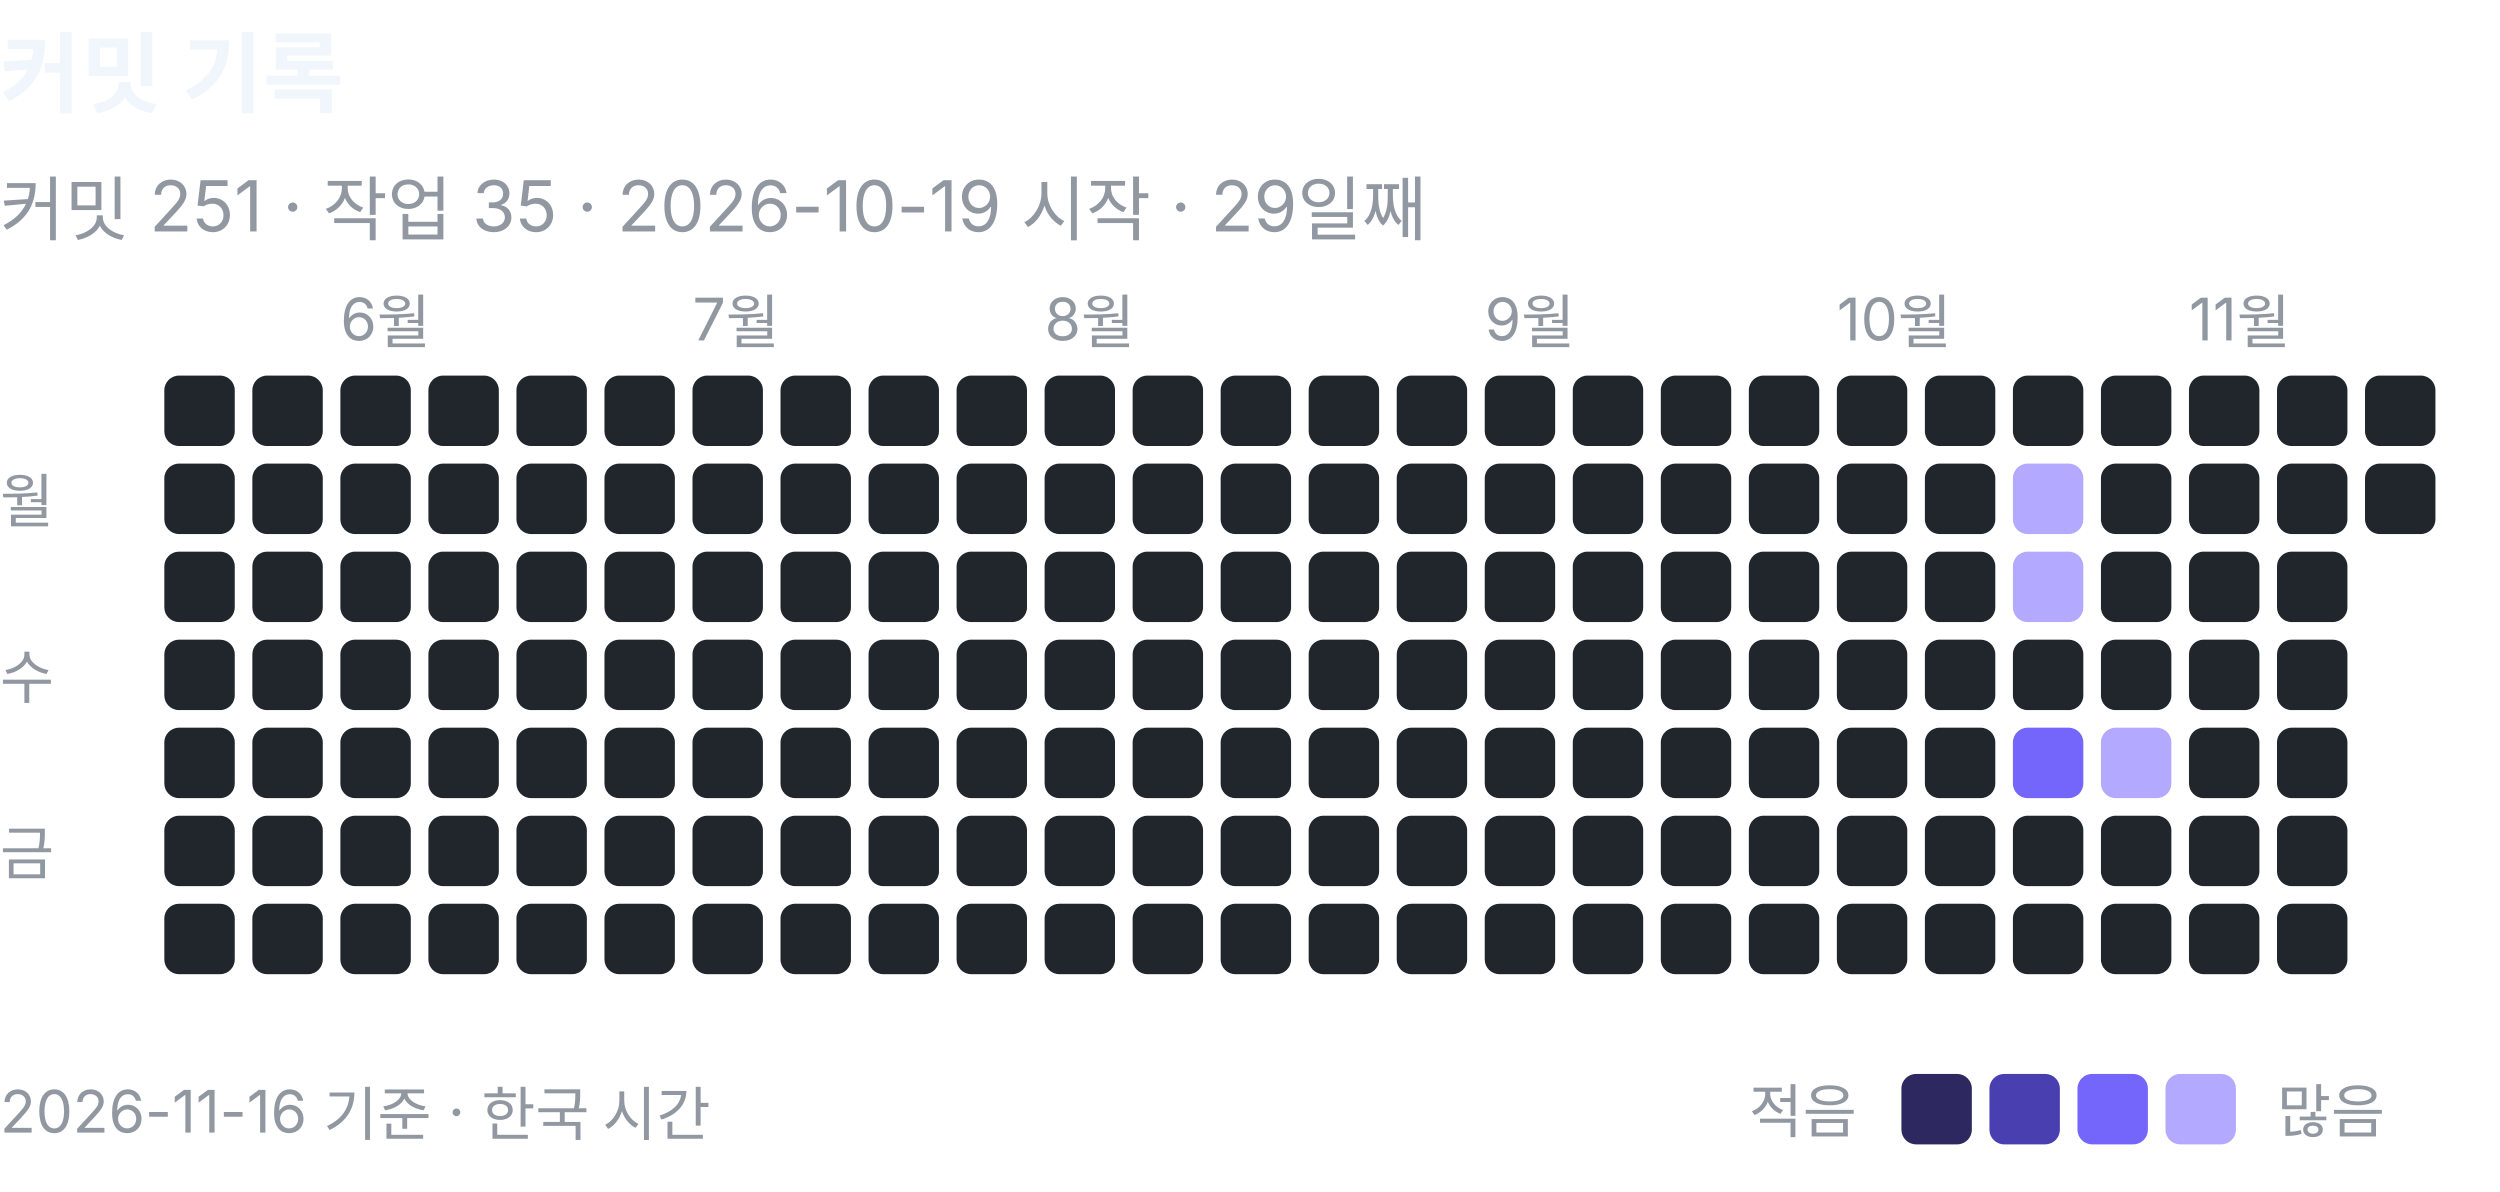
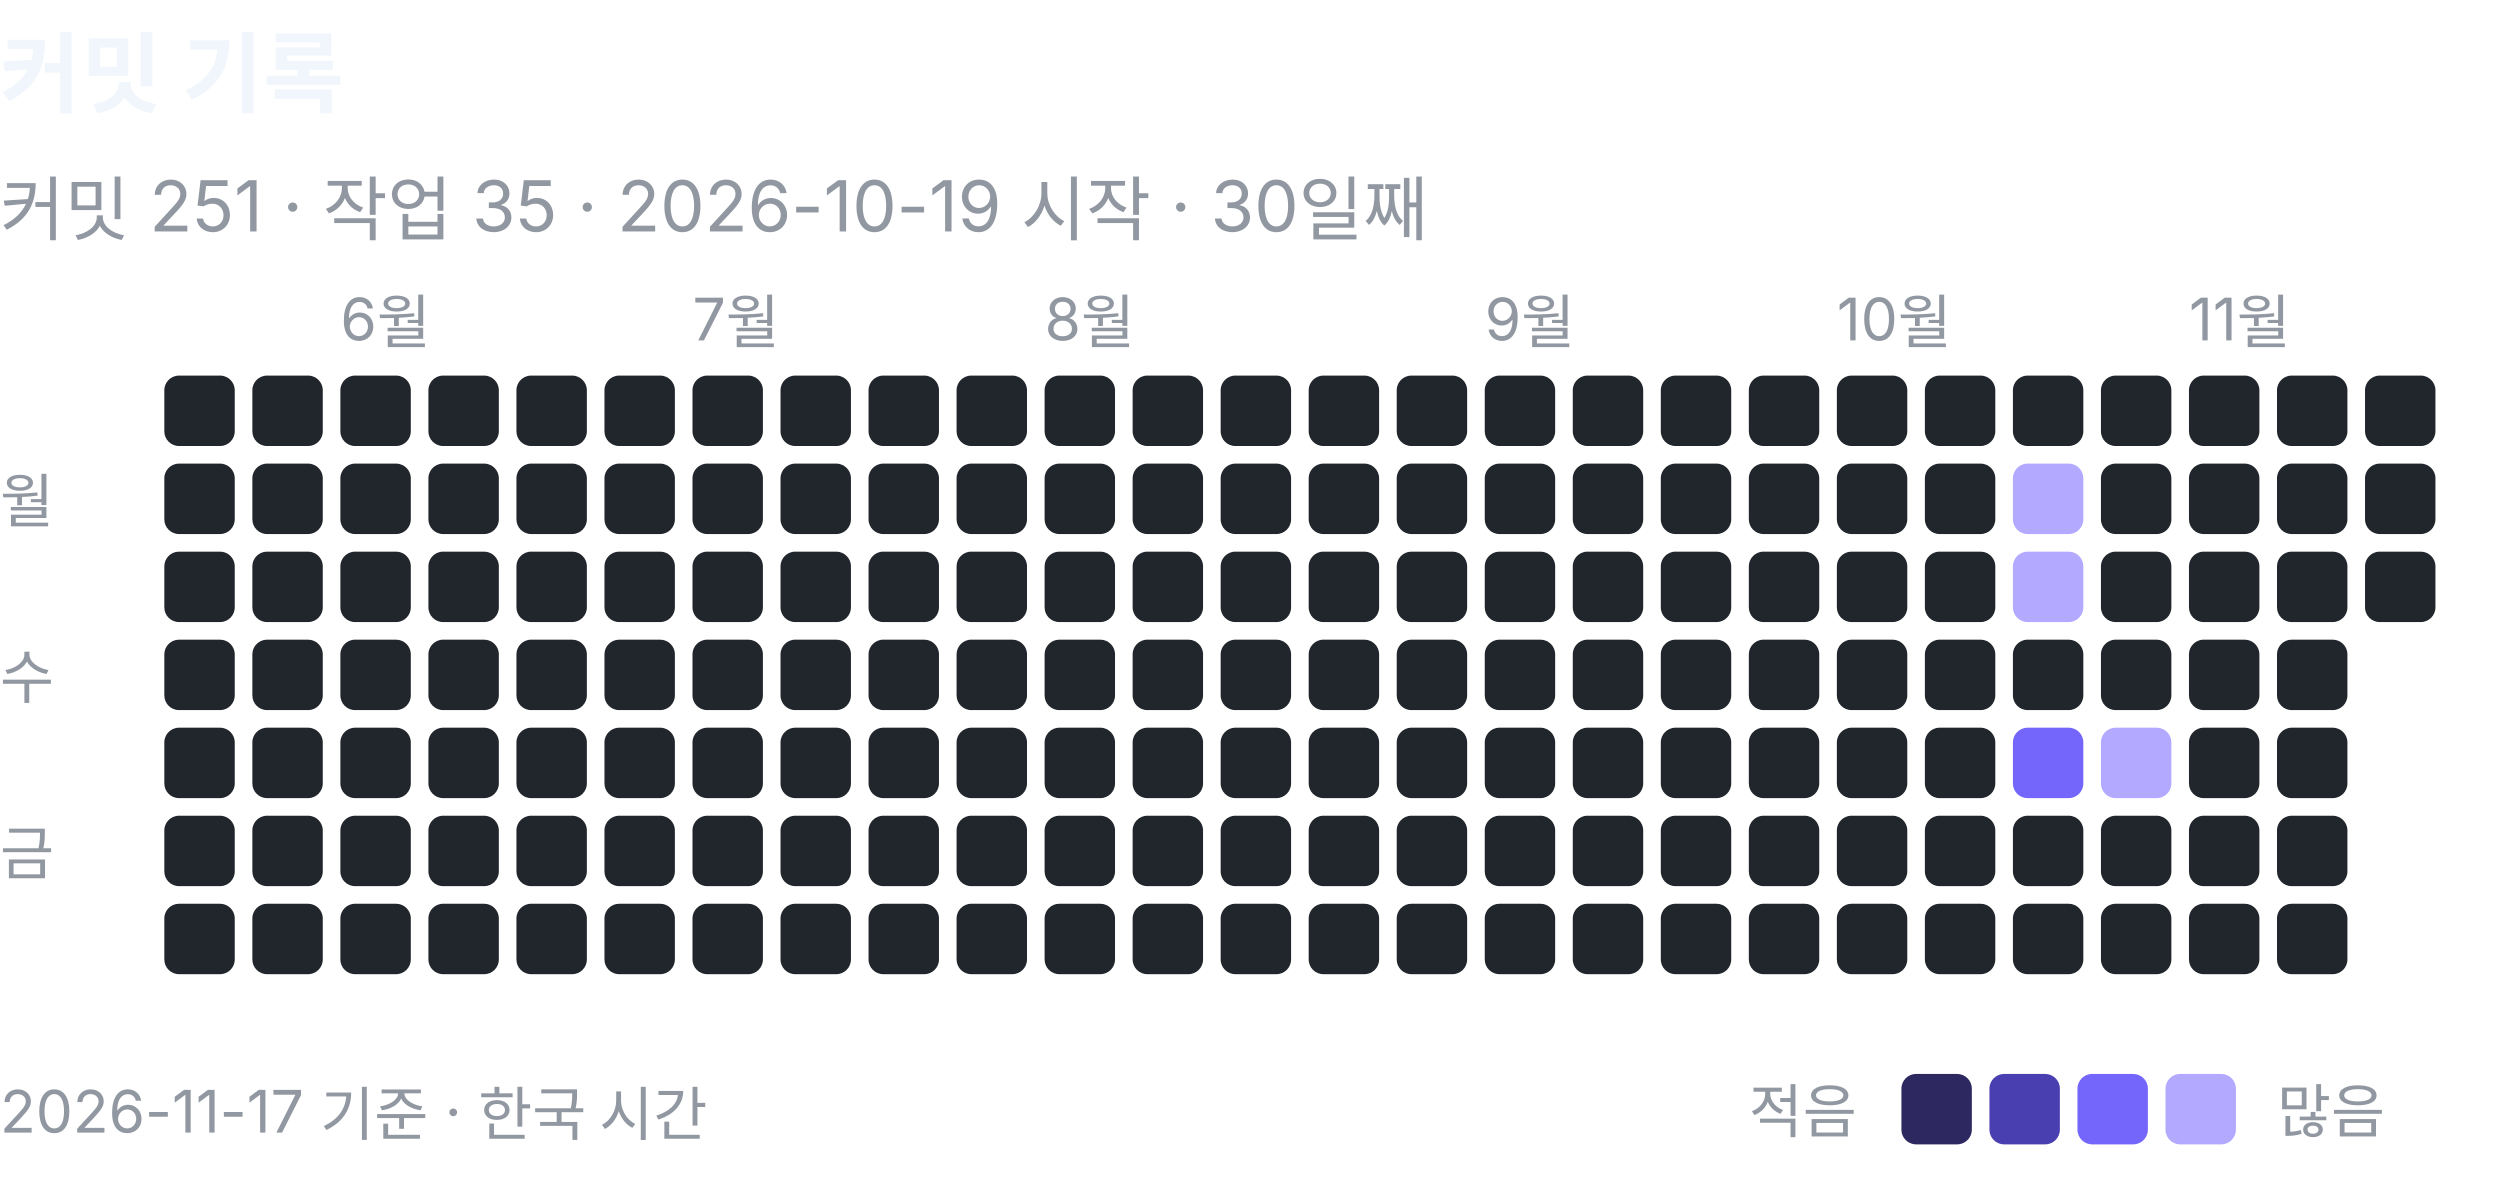
<svg xmlns="http://www.w3.org/2000/svg" width="426" height="203" viewBox="0 0 426 203" role="img" aria-label="커밋 기록: 커밋 251, 작업 35">
  <text x="0" y="18" font-family="-apple-system, BlinkMacSystemFont, 'Segoe UI', 'Apple SD Gothic Neo', 'Noto Sans KR', sans-serif" font-size="15" font-weight="600" fill="#f0f6fc">커밋 기록</text>
-   <text x="0" y="40" font-family="-apple-system, BlinkMacSystemFont, 'Segoe UI', 'Apple SD Gothic Neo', 'Noto Sans KR', sans-serif" font-size="12" fill="#9198a1">커밋 251 · 작업 35 · 2026-10-19 시작 · 29일째</text>
+   <text x="0" y="40" font-family="-apple-system, BlinkMacSystemFont, 'Segoe UI', 'Apple SD Gothic Neo', 'Noto Sans KR', sans-serif" font-size="12" fill="#9198a1">커밋 251 · 작업 35 · 2026-10-19 시작 · 30일째</text>
  <rect x="28" y="64" width="12" height="12" rx="2.5" fill="#21262d" />
  <rect x="28" y="79" width="12" height="12" rx="2.5" fill="#21262d" />
  <rect x="28" y="94" width="12" height="12" rx="2.5" fill="#21262d" />
  <rect x="28" y="109" width="12" height="12" rx="2.5" fill="#21262d" />
  <rect x="28" y="124" width="12" height="12" rx="2.5" fill="#21262d" />
  <rect x="28" y="139" width="12" height="12" rx="2.5" fill="#21262d" />
  <rect x="28" y="154" width="12" height="12" rx="2.5" fill="#21262d" />
  <rect x="43" y="64" width="12" height="12" rx="2.5" fill="#21262d" />
  <rect x="43" y="79" width="12" height="12" rx="2.5" fill="#21262d" />
  <rect x="43" y="94" width="12" height="12" rx="2.5" fill="#21262d" />
  <rect x="43" y="109" width="12" height="12" rx="2.5" fill="#21262d" />
  <rect x="43" y="124" width="12" height="12" rx="2.5" fill="#21262d" />
  <rect x="43" y="139" width="12" height="12" rx="2.5" fill="#21262d" />
  <rect x="43" y="154" width="12" height="12" rx="2.5" fill="#21262d" />
  <text x="58" y="58" font-family="-apple-system, BlinkMacSystemFont, 'Segoe UI', 'Apple SD Gothic Neo', 'Noto Sans KR', sans-serif" font-size="10" fill="#9198a1">6월</text>
  <rect x="58" y="64" width="12" height="12" rx="2.5" fill="#21262d" />
  <rect x="58" y="79" width="12" height="12" rx="2.5" fill="#21262d" />
  <rect x="58" y="94" width="12" height="12" rx="2.5" fill="#21262d" />
  <rect x="58" y="109" width="12" height="12" rx="2.5" fill="#21262d" />
  <rect x="58" y="124" width="12" height="12" rx="2.5" fill="#21262d" />
  <rect x="58" y="139" width="12" height="12" rx="2.5" fill="#21262d" />
  <rect x="58" y="154" width="12" height="12" rx="2.5" fill="#21262d" />
  <rect x="73" y="64" width="12" height="12" rx="2.5" fill="#21262d" />
  <rect x="73" y="79" width="12" height="12" rx="2.5" fill="#21262d" />
  <rect x="73" y="94" width="12" height="12" rx="2.5" fill="#21262d" />
  <rect x="73" y="109" width="12" height="12" rx="2.5" fill="#21262d" />
  <rect x="73" y="124" width="12" height="12" rx="2.5" fill="#21262d" />
  <rect x="73" y="139" width="12" height="12" rx="2.5" fill="#21262d" />
  <rect x="73" y="154" width="12" height="12" rx="2.5" fill="#21262d" />
  <rect x="88" y="64" width="12" height="12" rx="2.5" fill="#21262d" />
  <rect x="88" y="79" width="12" height="12" rx="2.5" fill="#21262d" />
  <rect x="88" y="94" width="12" height="12" rx="2.5" fill="#21262d" />
  <rect x="88" y="109" width="12" height="12" rx="2.5" fill="#21262d" />
  <rect x="88" y="124" width="12" height="12" rx="2.5" fill="#21262d" />
  <rect x="88" y="139" width="12" height="12" rx="2.5" fill="#21262d" />
  <rect x="88" y="154" width="12" height="12" rx="2.5" fill="#21262d" />
  <rect x="103" y="64" width="12" height="12" rx="2.5" fill="#21262d" />
  <rect x="103" y="79" width="12" height="12" rx="2.5" fill="#21262d" />
  <rect x="103" y="94" width="12" height="12" rx="2.5" fill="#21262d" />
  <rect x="103" y="109" width="12" height="12" rx="2.5" fill="#21262d" />
  <rect x="103" y="124" width="12" height="12" rx="2.5" fill="#21262d" />
  <rect x="103" y="139" width="12" height="12" rx="2.5" fill="#21262d" />
  <rect x="103" y="154" width="12" height="12" rx="2.5" fill="#21262d" />
  <text x="118" y="58" font-family="-apple-system, BlinkMacSystemFont, 'Segoe UI', 'Apple SD Gothic Neo', 'Noto Sans KR', sans-serif" font-size="10" fill="#9198a1">7월</text>
  <rect x="118" y="64" width="12" height="12" rx="2.5" fill="#21262d" />
  <rect x="118" y="79" width="12" height="12" rx="2.5" fill="#21262d" />
  <rect x="118" y="94" width="12" height="12" rx="2.5" fill="#21262d" />
  <rect x="118" y="109" width="12" height="12" rx="2.5" fill="#21262d" />
  <rect x="118" y="124" width="12" height="12" rx="2.5" fill="#21262d" />
  <rect x="118" y="139" width="12" height="12" rx="2.5" fill="#21262d" />
  <rect x="118" y="154" width="12" height="12" rx="2.5" fill="#21262d" />
  <rect x="133" y="64" width="12" height="12" rx="2.5" fill="#21262d" />
  <rect x="133" y="79" width="12" height="12" rx="2.5" fill="#21262d" />
  <rect x="133" y="94" width="12" height="12" rx="2.5" fill="#21262d" />
  <rect x="133" y="109" width="12" height="12" rx="2.5" fill="#21262d" />
  <rect x="133" y="124" width="12" height="12" rx="2.5" fill="#21262d" />
  <rect x="133" y="139" width="12" height="12" rx="2.5" fill="#21262d" />
  <rect x="133" y="154" width="12" height="12" rx="2.5" fill="#21262d" />
  <rect x="148" y="64" width="12" height="12" rx="2.5" fill="#21262d" />
  <rect x="148" y="79" width="12" height="12" rx="2.5" fill="#21262d" />
  <rect x="148" y="94" width="12" height="12" rx="2.5" fill="#21262d" />
  <rect x="148" y="109" width="12" height="12" rx="2.5" fill="#21262d" />
  <rect x="148" y="124" width="12" height="12" rx="2.5" fill="#21262d" />
  <rect x="148" y="139" width="12" height="12" rx="2.5" fill="#21262d" />
  <rect x="148" y="154" width="12" height="12" rx="2.5" fill="#21262d" />
  <rect x="163" y="64" width="12" height="12" rx="2.5" fill="#21262d" />
  <rect x="163" y="79" width="12" height="12" rx="2.5" fill="#21262d" />
  <rect x="163" y="94" width="12" height="12" rx="2.5" fill="#21262d" />
  <rect x="163" y="109" width="12" height="12" rx="2.5" fill="#21262d" />
  <rect x="163" y="124" width="12" height="12" rx="2.5" fill="#21262d" />
  <rect x="163" y="139" width="12" height="12" rx="2.5" fill="#21262d" />
  <rect x="163" y="154" width="12" height="12" rx="2.5" fill="#21262d" />
  <text x="178" y="58" font-family="-apple-system, BlinkMacSystemFont, 'Segoe UI', 'Apple SD Gothic Neo', 'Noto Sans KR', sans-serif" font-size="10" fill="#9198a1">8월</text>
  <rect x="178" y="64" width="12" height="12" rx="2.5" fill="#21262d" />
  <rect x="178" y="79" width="12" height="12" rx="2.5" fill="#21262d" />
  <rect x="178" y="94" width="12" height="12" rx="2.5" fill="#21262d" />
  <rect x="178" y="109" width="12" height="12" rx="2.5" fill="#21262d" />
  <rect x="178" y="124" width="12" height="12" rx="2.5" fill="#21262d" />
  <rect x="178" y="139" width="12" height="12" rx="2.5" fill="#21262d" />
  <rect x="178" y="154" width="12" height="12" rx="2.5" fill="#21262d" />
  <rect x="193" y="64" width="12" height="12" rx="2.5" fill="#21262d" />
  <rect x="193" y="79" width="12" height="12" rx="2.5" fill="#21262d" />
  <rect x="193" y="94" width="12" height="12" rx="2.5" fill="#21262d" />
  <rect x="193" y="109" width="12" height="12" rx="2.5" fill="#21262d" />
  <rect x="193" y="124" width="12" height="12" rx="2.5" fill="#21262d" />
  <rect x="193" y="139" width="12" height="12" rx="2.5" fill="#21262d" />
  <rect x="193" y="154" width="12" height="12" rx="2.5" fill="#21262d" />
  <rect x="208" y="64" width="12" height="12" rx="2.5" fill="#21262d" />
  <rect x="208" y="79" width="12" height="12" rx="2.5" fill="#21262d" />
  <rect x="208" y="94" width="12" height="12" rx="2.5" fill="#21262d" />
  <rect x="208" y="109" width="12" height="12" rx="2.5" fill="#21262d" />
  <rect x="208" y="124" width="12" height="12" rx="2.5" fill="#21262d" />
  <rect x="208" y="139" width="12" height="12" rx="2.5" fill="#21262d" />
  <rect x="208" y="154" width="12" height="12" rx="2.5" fill="#21262d" />
  <rect x="223" y="64" width="12" height="12" rx="2.5" fill="#21262d" />
  <rect x="223" y="79" width="12" height="12" rx="2.5" fill="#21262d" />
  <rect x="223" y="94" width="12" height="12" rx="2.5" fill="#21262d" />
  <rect x="223" y="109" width="12" height="12" rx="2.5" fill="#21262d" />
  <rect x="223" y="124" width="12" height="12" rx="2.5" fill="#21262d" />
  <rect x="223" y="139" width="12" height="12" rx="2.5" fill="#21262d" />
  <rect x="223" y="154" width="12" height="12" rx="2.5" fill="#21262d" />
  <rect x="238" y="64" width="12" height="12" rx="2.5" fill="#21262d" />
  <rect x="238" y="79" width="12" height="12" rx="2.5" fill="#21262d" />
  <rect x="238" y="94" width="12" height="12" rx="2.5" fill="#21262d" />
  <rect x="238" y="109" width="12" height="12" rx="2.5" fill="#21262d" />
  <rect x="238" y="124" width="12" height="12" rx="2.5" fill="#21262d" />
  <rect x="238" y="139" width="12" height="12" rx="2.5" fill="#21262d" />
  <rect x="238" y="154" width="12" height="12" rx="2.5" fill="#21262d" />
  <text x="253" y="58" font-family="-apple-system, BlinkMacSystemFont, 'Segoe UI', 'Apple SD Gothic Neo', 'Noto Sans KR', sans-serif" font-size="10" fill="#9198a1">9월</text>
  <rect x="253" y="64" width="12" height="12" rx="2.5" fill="#21262d" />
  <rect x="253" y="79" width="12" height="12" rx="2.5" fill="#21262d" />
  <rect x="253" y="94" width="12" height="12" rx="2.5" fill="#21262d" />
  <rect x="253" y="109" width="12" height="12" rx="2.5" fill="#21262d" />
  <rect x="253" y="124" width="12" height="12" rx="2.5" fill="#21262d" />
  <rect x="253" y="139" width="12" height="12" rx="2.5" fill="#21262d" />
  <rect x="253" y="154" width="12" height="12" rx="2.5" fill="#21262d" />
  <rect x="268" y="64" width="12" height="12" rx="2.5" fill="#21262d" />
  <rect x="268" y="79" width="12" height="12" rx="2.5" fill="#21262d" />
  <rect x="268" y="94" width="12" height="12" rx="2.5" fill="#21262d" />
  <rect x="268" y="109" width="12" height="12" rx="2.5" fill="#21262d" />
  <rect x="268" y="124" width="12" height="12" rx="2.5" fill="#21262d" />
  <rect x="268" y="139" width="12" height="12" rx="2.5" fill="#21262d" />
  <rect x="268" y="154" width="12" height="12" rx="2.5" fill="#21262d" />
  <rect x="283" y="64" width="12" height="12" rx="2.5" fill="#21262d" />
  <rect x="283" y="79" width="12" height="12" rx="2.5" fill="#21262d" />
  <rect x="283" y="94" width="12" height="12" rx="2.5" fill="#21262d" />
  <rect x="283" y="109" width="12" height="12" rx="2.5" fill="#21262d" />
  <rect x="283" y="124" width="12" height="12" rx="2.5" fill="#21262d" />
  <rect x="283" y="139" width="12" height="12" rx="2.5" fill="#21262d" />
  <rect x="283" y="154" width="12" height="12" rx="2.5" fill="#21262d" />
  <rect x="298" y="64" width="12" height="12" rx="2.5" fill="#21262d" />
  <rect x="298" y="79" width="12" height="12" rx="2.5" fill="#21262d" />
  <rect x="298" y="94" width="12" height="12" rx="2.5" fill="#21262d" />
  <rect x="298" y="109" width="12" height="12" rx="2.5" fill="#21262d" />
  <rect x="298" y="124" width="12" height="12" rx="2.5" fill="#21262d" />
  <rect x="298" y="139" width="12" height="12" rx="2.5" fill="#21262d" />
  <rect x="298" y="154" width="12" height="12" rx="2.5" fill="#21262d" />
  <text x="313" y="58" font-family="-apple-system, BlinkMacSystemFont, 'Segoe UI', 'Apple SD Gothic Neo', 'Noto Sans KR', sans-serif" font-size="10" fill="#9198a1">10월</text>
  <rect x="313" y="64" width="12" height="12" rx="2.5" fill="#21262d" />
  <rect x="313" y="79" width="12" height="12" rx="2.5" fill="#21262d" />
  <rect x="313" y="94" width="12" height="12" rx="2.5" fill="#21262d" />
  <rect x="313" y="109" width="12" height="12" rx="2.5" fill="#21262d" />
  <rect x="313" y="124" width="12" height="12" rx="2.5" fill="#21262d" />
  <rect x="313" y="139" width="12" height="12" rx="2.5" fill="#21262d" />
  <rect x="313" y="154" width="12" height="12" rx="2.5" fill="#21262d" />
  <rect x="328" y="64" width="12" height="12" rx="2.5" fill="#21262d" />
  <rect x="328" y="79" width="12" height="12" rx="2.5" fill="#21262d" />
  <rect x="328" y="94" width="12" height="12" rx="2.5" fill="#21262d" />
  <rect x="328" y="109" width="12" height="12" rx="2.5" fill="#21262d" />
  <rect x="328" y="124" width="12" height="12" rx="2.5" fill="#21262d" />
  <rect x="328" y="139" width="12" height="12" rx="2.5" fill="#21262d" />
  <rect x="328" y="154" width="12" height="12" rx="2.5" fill="#21262d" />
  <rect x="343" y="64" width="12" height="12" rx="2.5" fill="#21262d" />
  <rect x="343" y="79" width="12" height="12" rx="2.5" fill="#b3a9ff" />
  <rect x="343" y="94" width="12" height="12" rx="2.5" fill="#b3a9ff" />
  <rect x="343" y="109" width="12" height="12" rx="2.5" fill="#21262d" />
  <rect x="343" y="124" width="12" height="12" rx="2.5" fill="#7465fb" />
  <rect x="343" y="139" width="12" height="12" rx="2.5" fill="#21262d" />
  <rect x="343" y="154" width="12" height="12" rx="2.5" fill="#21262d" />
  <rect x="358" y="64" width="12" height="12" rx="2.5" fill="#21262d" />
  <rect x="358" y="79" width="12" height="12" rx="2.5" fill="#21262d" />
  <rect x="358" y="94" width="12" height="12" rx="2.5" fill="#21262d" />
  <rect x="358" y="109" width="12" height="12" rx="2.5" fill="#21262d" />
  <rect x="358" y="124" width="12" height="12" rx="2.5" fill="#b3a9ff" />
  <rect x="358" y="139" width="12" height="12" rx="2.5" fill="#21262d" />
  <rect x="358" y="154" width="12" height="12" rx="2.5" fill="#21262d" />
  <text x="373" y="58" font-family="-apple-system, BlinkMacSystemFont, 'Segoe UI', 'Apple SD Gothic Neo', 'Noto Sans KR', sans-serif" font-size="10" fill="#9198a1">11월</text>
  <rect x="373" y="64" width="12" height="12" rx="2.5" fill="#21262d" />
  <rect x="373" y="79" width="12" height="12" rx="2.5" fill="#21262d" />
  <rect x="373" y="94" width="12" height="12" rx="2.5" fill="#21262d" />
  <rect x="373" y="109" width="12" height="12" rx="2.5" fill="#21262d" />
  <rect x="373" y="124" width="12" height="12" rx="2.5" fill="#21262d" />
  <rect x="373" y="139" width="12" height="12" rx="2.5" fill="#21262d" />
  <rect x="373" y="154" width="12" height="12" rx="2.5" fill="#21262d" />
  <rect x="388" y="64" width="12" height="12" rx="2.5" fill="#21262d" />
  <rect x="388" y="79" width="12" height="12" rx="2.5" fill="#21262d" />
  <rect x="388" y="94" width="12" height="12" rx="2.5" fill="#21262d" />
  <rect x="388" y="109" width="12" height="12" rx="2.5" fill="#21262d" />
  <rect x="388" y="124" width="12" height="12" rx="2.5" fill="#21262d" />
  <rect x="388" y="139" width="12" height="12" rx="2.5" fill="#21262d" />
  <rect x="388" y="154" width="12" height="12" rx="2.5" fill="#21262d" />
  <rect x="403" y="64" width="12" height="12" rx="2.5" fill="#21262d" />
  <rect x="403" y="79" width="12" height="12" rx="2.5" fill="#21262d" />
+   <rect x="403" y="94" width="12" height="12" rx="2.5" fill="#21262d" />
  <text x="0" y="89" font-family="-apple-system, BlinkMacSystemFont, 'Segoe UI', 'Apple SD Gothic Neo', 'Noto Sans KR', sans-serif" font-size="10" fill="#9198a1">월</text>
  <text x="0" y="119" font-family="-apple-system, BlinkMacSystemFont, 'Segoe UI', 'Apple SD Gothic Neo', 'Noto Sans KR', sans-serif" font-size="10" fill="#9198a1">수</text>
  <text x="0" y="149" font-family="-apple-system, BlinkMacSystemFont, 'Segoe UI', 'Apple SD Gothic Neo', 'Noto Sans KR', sans-serif" font-size="10" fill="#9198a1">금</text>
  <text x="298" y="193" font-family="-apple-system, BlinkMacSystemFont, 'Segoe UI', 'Apple SD Gothic Neo', 'Noto Sans KR', sans-serif" font-size="10" fill="#9198a1">적음</text>
  <rect x="324" y="183" width="12" height="12" rx="2.5" fill="#2e2861" />
  <rect x="339" y="183" width="12" height="12" rx="2.5" fill="#4a3fb0" />
  <rect x="354" y="183" width="12" height="12" rx="2.5" fill="#7465fb" />
  <rect x="369" y="183" width="12" height="12" rx="2.5" fill="#b3a9ff" />
  <text x="388" y="193" font-family="-apple-system, BlinkMacSystemFont, 'Segoe UI', 'Apple SD Gothic Neo', 'Noto Sans KR', sans-serif" font-size="10" fill="#9198a1">많음</text>
-   <text x="0" y="193" font-family="-apple-system, BlinkMacSystemFont, 'Segoe UI', 'Apple SD Gothic Neo', 'Noto Sans KR', sans-serif" font-size="10" fill="#9198a1">2026-11-16 기준 · 한국 시간</text>
+   <text x="0" y="193" font-family="-apple-system, BlinkMacSystemFont, 'Segoe UI', 'Apple SD Gothic Neo', 'Noto Sans KR', sans-serif" font-size="10" fill="#9198a1">2026-11-17 기준 · 한국 시간</text>
</svg>
